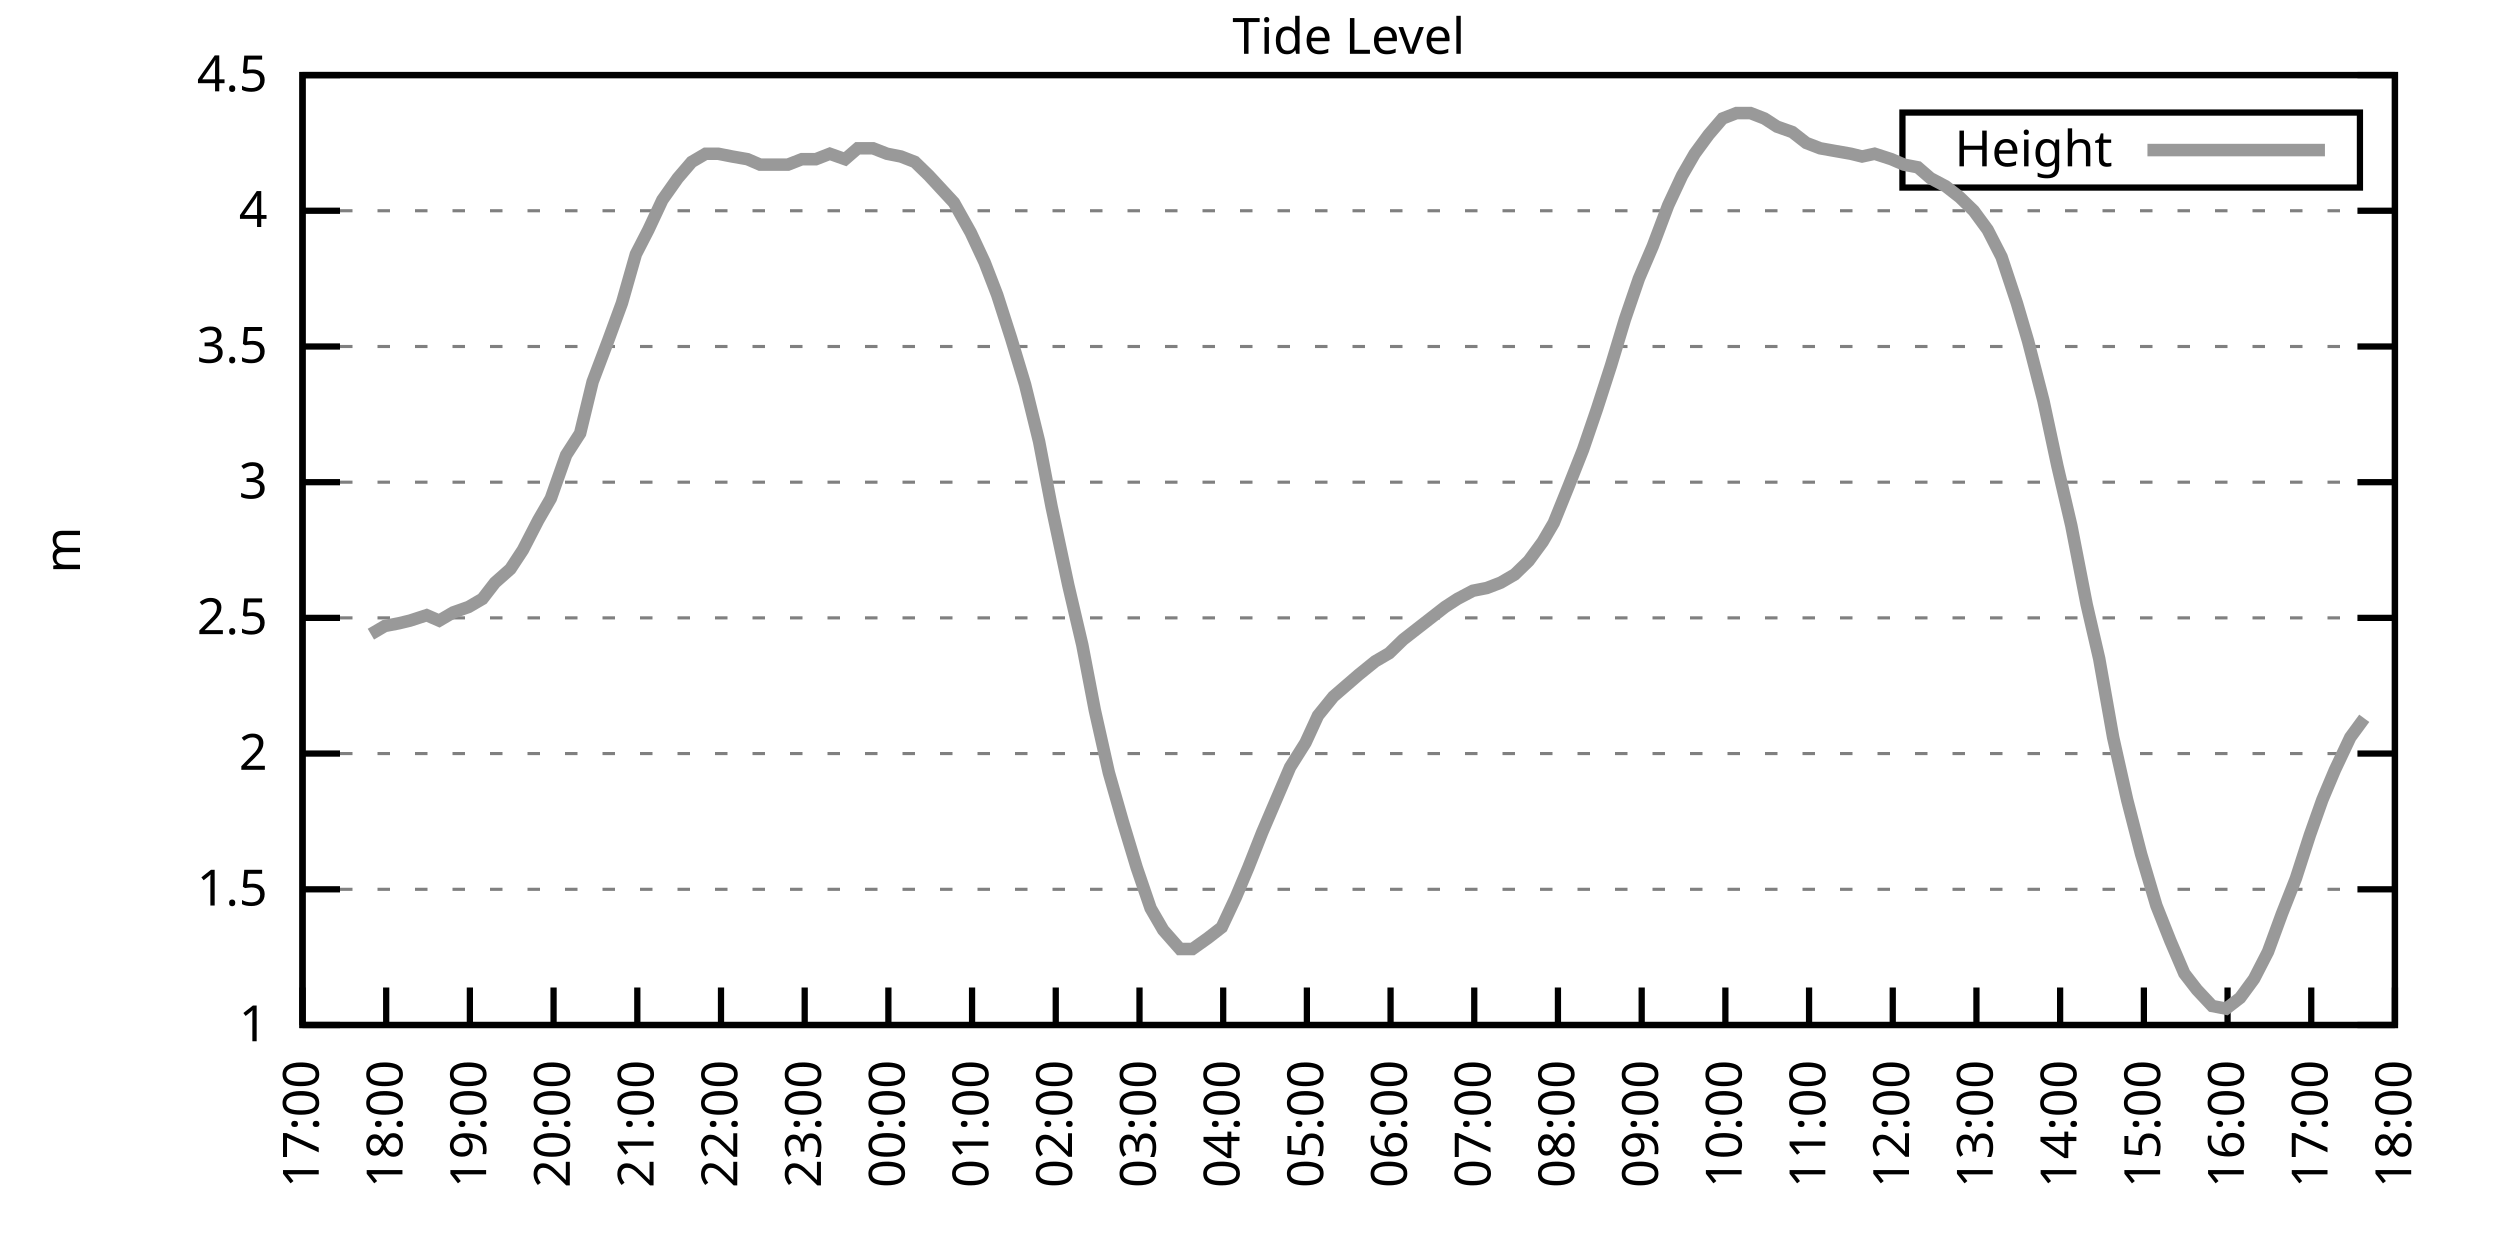
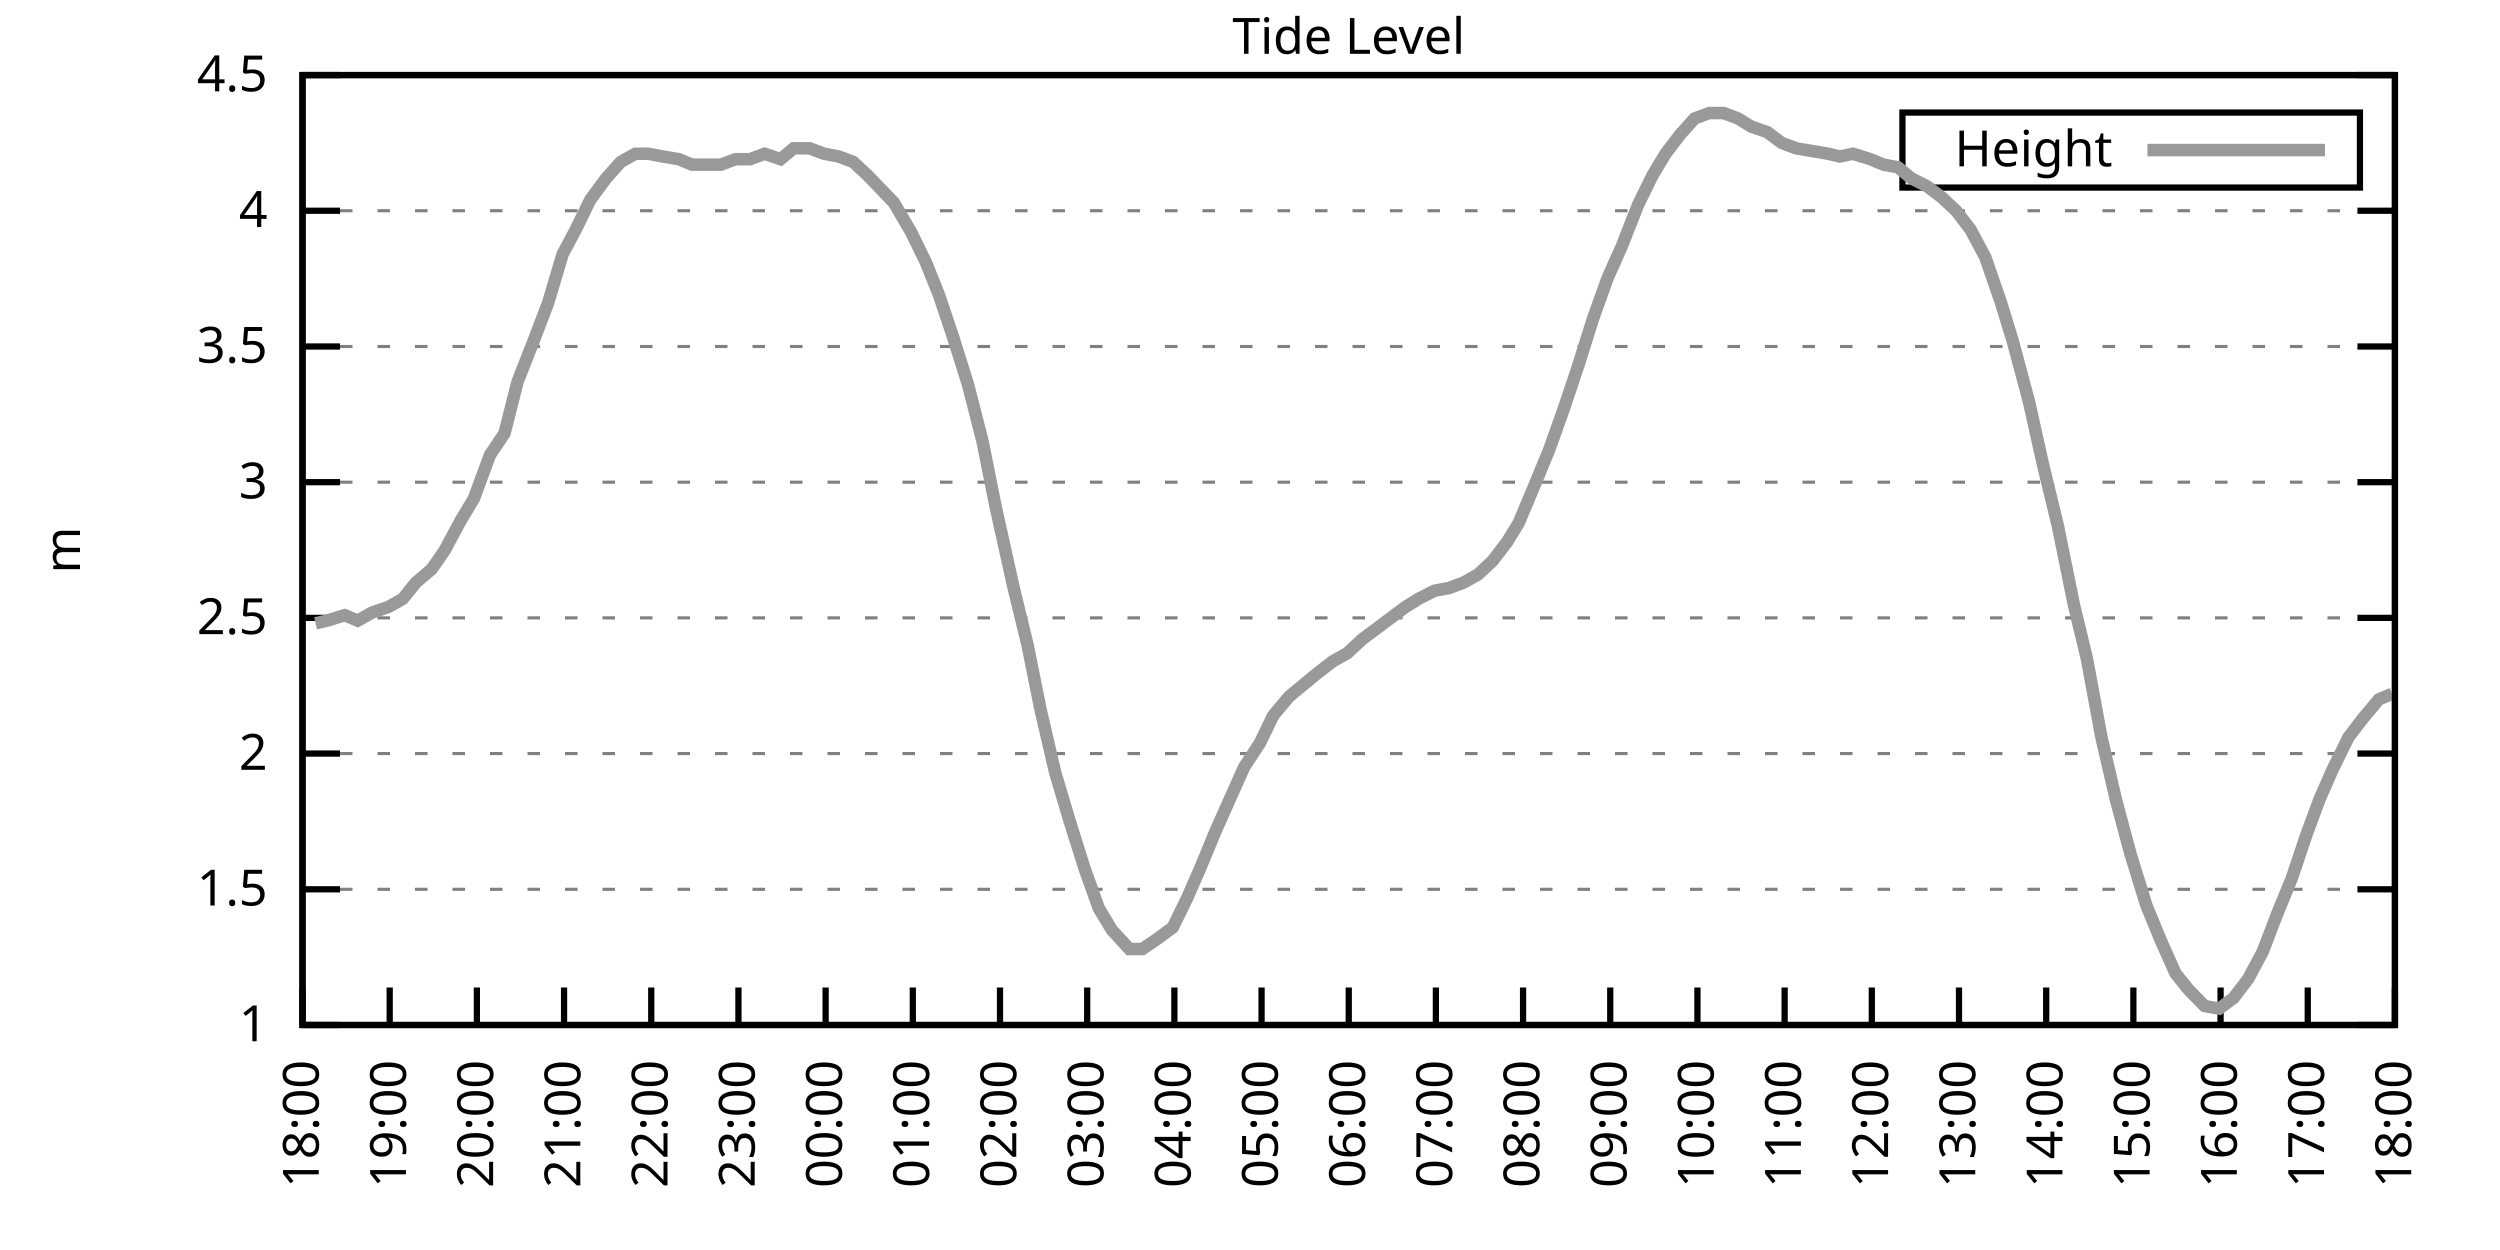
<svg xmlns="http://www.w3.org/2000/svg" xmlns:xlink="http://www.w3.org/1999/xlink" width="400" height="200" viewBox="0 0 400 200">
  <g id="gnuplot_canvas">
    <rect x="0" y="0" width="400" height="200" fill="none" />
    <defs>
      <circle id="gpDot" r="0.5" stroke-width="0.5" stroke="currentColor" />
      <path id="gpPt0" stroke-width="0.333" stroke="currentColor" d="M-1,0 h2 M0,-1 v2" />
      <path id="gpPt1" stroke-width="0.333" stroke="currentColor" d="M-1,-1 L1,1 M1,-1 L-1,1" />
      <path id="gpPt2" stroke-width="0.333" stroke="currentColor" d="M-1,0 L1,0 M0,-1 L0,1 M-1,-1 L1,1 M-1,1 L1,-1" />
      <rect id="gpPt3" stroke-width="0.333" stroke="currentColor" x="-1" y="-1" width="2" height="2" />
      <rect id="gpPt4" stroke-width="0.333" stroke="currentColor" fill="currentColor" x="-1" y="-1" width="2" height="2" />
      <circle id="gpPt5" stroke-width="0.333" stroke="currentColor" cx="0" cy="0" r="1" />
      <use xlink:href="#gpPt5" id="gpPt6" fill="currentColor" stroke="none" />
      <path id="gpPt7" stroke-width="0.333" stroke="currentColor" d="M0,-1.33 L-1.33,0.67 L1.33,0.67 z" />
      <use xlink:href="#gpPt7" id="gpPt8" fill="currentColor" stroke="none" />
      <use xlink:href="#gpPt7" id="gpPt9" stroke="currentColor" transform="rotate(180)" />
      <use xlink:href="#gpPt9" id="gpPt10" fill="currentColor" stroke="none" />
      <use xlink:href="#gpPt3" id="gpPt11" stroke="currentColor" transform="rotate(45)" />
      <use xlink:href="#gpPt11" id="gpPt12" fill="currentColor" stroke="none" />
      <path id="gpPt13" stroke-width="0.333" stroke="currentColor" d="M0,1.330 L1.265,0.411 L0.782,-1.067 L-0.782,-1.076 L-1.265,0.411 z" />
      <use xlink:href="#gpPt13" id="gpPt14" fill="currentColor" stroke="none" />
      <filter id="textbox" filterUnits="objectBoundingBox" x="0" y="0" height="1" width="1">
        <feFlood flood-color="white" flood-opacity="1" result="bgnd" />
        <feComposite in="SourceGraphic" in2="bgnd" operator="atop" />
      </filter>
      <filter id="greybox" filterUnits="objectBoundingBox" x="0" y="0" height="1" width="1">
        <feFlood flood-color="lightgrey" flood-opacity="1" result="grey" />
        <feComposite in="SourceGraphic" in2="grey" operator="atop" />
      </filter>
    </defs>
    <g fill="none" color="white" stroke="currentColor" stroke-width="1.00" stroke-linecap="butt" stroke-linejoin="miter">
</g>
    <g fill="none" color="black" stroke="currentColor" stroke-width="1.00" stroke-linecap="butt" stroke-linejoin="miter">
      <g stroke="none" shape-rendering="crispEdges">
        <polygon fill="rgb(255, 255, 255)" points="48.40,164.00 383.18,164.00 383.18,12.02 48.40,12.02 " />
      </g>
    </g>
    <g fill="none" color="black" stroke="currentColor" stroke-width="1.00" stroke-linecap="butt" stroke-linejoin="miter">
</g>
    <g fill="none" color="black" stroke="black" stroke-width="0.50" stroke-linecap="butt" stroke-linejoin="miter">
</g>
    <g fill="none" color="gray" stroke="currentColor" stroke-width="0.50" stroke-linecap="butt" stroke-linejoin="miter">
      <path stroke="gray" stroke-dasharray="2,4" class="gridline" d="M48.40,164.00 L383.19,164.00  " />
    </g>
    <g fill="none" color="gray" stroke="gray" stroke-width="1.00" stroke-linecap="butt" stroke-linejoin="miter">
</g>
    <g fill="none" color="black" stroke="currentColor" stroke-width="1.00" stroke-linecap="butt" stroke-linejoin="miter">
      <path stroke="black" d="M48.40,164.00 L54.40,164.00 M383.19,164.00 L377.19,164.00  " />
      <g transform="translate(42.80,166.60)" stroke="none" fill="black" font-family="Sans" font-size="8.00" text-anchor="end">
        <text>
          <tspan font-family="Sans"> 1</tspan>
        </text>
      </g>
    </g>
    <g fill="none" color="black" stroke="currentColor" stroke-width="1.00" stroke-linecap="butt" stroke-linejoin="miter">
</g>
    <g fill="none" color="black" stroke="black" stroke-width="0.50" stroke-linecap="butt" stroke-linejoin="miter">
</g>
    <g fill="none" color="gray" stroke="currentColor" stroke-width="0.50" stroke-linecap="butt" stroke-linejoin="miter">
      <path stroke="gray" stroke-dasharray="2,4" class="gridline" d="M48.40,142.29 L383.19,142.29  " />
    </g>
    <g fill="none" color="gray" stroke="gray" stroke-width="1.00" stroke-linecap="butt" stroke-linejoin="miter">
</g>
    <g fill="none" color="black" stroke="currentColor" stroke-width="1.00" stroke-linecap="butt" stroke-linejoin="miter">
      <path stroke="black" d="M48.40,142.29 L54.40,142.29 M383.19,142.29 L377.19,142.29  " />
      <g transform="translate(42.80,144.89)" stroke="none" fill="black" font-family="Sans" font-size="8.00" text-anchor="end">
        <text>
          <tspan font-family="Sans"> 1.5</tspan>
        </text>
      </g>
    </g>
    <g fill="none" color="black" stroke="currentColor" stroke-width="1.00" stroke-linecap="butt" stroke-linejoin="miter">
</g>
    <g fill="none" color="black" stroke="black" stroke-width="0.50" stroke-linecap="butt" stroke-linejoin="miter">
</g>
    <g fill="none" color="gray" stroke="currentColor" stroke-width="0.50" stroke-linecap="butt" stroke-linejoin="miter">
      <path stroke="gray" stroke-dasharray="2,4" class="gridline" d="M48.40,120.57 L383.19,120.57  " />
    </g>
    <g fill="none" color="gray" stroke="gray" stroke-width="1.00" stroke-linecap="butt" stroke-linejoin="miter">
</g>
    <g fill="none" color="black" stroke="currentColor" stroke-width="1.00" stroke-linecap="butt" stroke-linejoin="miter">
      <path stroke="black" d="M48.40,120.57 L54.40,120.57 M383.19,120.57 L377.19,120.57  " />
      <g transform="translate(42.80,123.17)" stroke="none" fill="black" font-family="Sans" font-size="8.00" text-anchor="end">
        <text>
          <tspan font-family="Sans"> 2</tspan>
        </text>
      </g>
    </g>
    <g fill="none" color="black" stroke="currentColor" stroke-width="1.00" stroke-linecap="butt" stroke-linejoin="miter">
</g>
    <g fill="none" color="black" stroke="black" stroke-width="0.50" stroke-linecap="butt" stroke-linejoin="miter">
</g>
    <g fill="none" color="gray" stroke="currentColor" stroke-width="0.50" stroke-linecap="butt" stroke-linejoin="miter">
      <path stroke="gray" stroke-dasharray="2,4" class="gridline" d="M48.40,98.86 L383.19,98.86  " />
    </g>
    <g fill="none" color="gray" stroke="gray" stroke-width="1.00" stroke-linecap="butt" stroke-linejoin="miter">
</g>
    <g fill="none" color="black" stroke="currentColor" stroke-width="1.00" stroke-linecap="butt" stroke-linejoin="miter">
      <path stroke="black" d="M48.40,98.86 L54.40,98.86 M383.19,98.86 L377.19,98.86  " />
      <g transform="translate(42.80,101.46)" stroke="none" fill="black" font-family="Sans" font-size="8.00" text-anchor="end">
        <text>
          <tspan font-family="Sans"> 2.5</tspan>
        </text>
      </g>
    </g>
    <g fill="none" color="black" stroke="currentColor" stroke-width="1.00" stroke-linecap="butt" stroke-linejoin="miter">
</g>
    <g fill="none" color="black" stroke="black" stroke-width="0.50" stroke-linecap="butt" stroke-linejoin="miter">
</g>
    <g fill="none" color="gray" stroke="currentColor" stroke-width="0.50" stroke-linecap="butt" stroke-linejoin="miter">
      <path stroke="gray" stroke-dasharray="2,4" class="gridline" d="M48.40,77.15 L383.19,77.15  " />
    </g>
    <g fill="none" color="gray" stroke="gray" stroke-width="1.00" stroke-linecap="butt" stroke-linejoin="miter">
</g>
    <g fill="none" color="black" stroke="currentColor" stroke-width="1.00" stroke-linecap="butt" stroke-linejoin="miter">
      <path stroke="black" d="M48.40,77.15 L54.40,77.15 M383.19,77.15 L377.19,77.15  " />
      <g transform="translate(42.80,79.75)" stroke="none" fill="black" font-family="Sans" font-size="8.00" text-anchor="end">
        <text>
          <tspan font-family="Sans"> 3</tspan>
        </text>
      </g>
    </g>
    <g fill="none" color="black" stroke="currentColor" stroke-width="1.00" stroke-linecap="butt" stroke-linejoin="miter">
</g>
    <g fill="none" color="black" stroke="black" stroke-width="0.50" stroke-linecap="butt" stroke-linejoin="miter">
</g>
    <g fill="none" color="gray" stroke="currentColor" stroke-width="0.50" stroke-linecap="butt" stroke-linejoin="miter">
      <path stroke="gray" stroke-dasharray="2,4" class="gridline" d="M48.40,55.44 L383.19,55.44  " />
    </g>
    <g fill="none" color="gray" stroke="gray" stroke-width="1.00" stroke-linecap="butt" stroke-linejoin="miter">
</g>
    <g fill="none" color="black" stroke="currentColor" stroke-width="1.00" stroke-linecap="butt" stroke-linejoin="miter">
      <path stroke="black" d="M48.40,55.44 L54.40,55.44 M383.19,55.44 L377.19,55.44  " />
      <g transform="translate(42.80,58.04)" stroke="none" fill="black" font-family="Sans" font-size="8.00" text-anchor="end">
        <text>
          <tspan font-family="Sans"> 3.5</tspan>
        </text>
      </g>
    </g>
    <g fill="none" color="black" stroke="currentColor" stroke-width="1.00" stroke-linecap="butt" stroke-linejoin="miter">
</g>
    <g fill="none" color="black" stroke="black" stroke-width="0.50" stroke-linecap="butt" stroke-linejoin="miter">
</g>
    <g fill="none" color="gray" stroke="currentColor" stroke-width="0.50" stroke-linecap="butt" stroke-linejoin="miter">
      <path stroke="gray" stroke-dasharray="2,4" class="gridline" d="M48.40,33.72 L383.19,33.72  " />
    </g>
    <g fill="none" color="gray" stroke="gray" stroke-width="1.00" stroke-linecap="butt" stroke-linejoin="miter">
</g>
    <g fill="none" color="black" stroke="currentColor" stroke-width="1.00" stroke-linecap="butt" stroke-linejoin="miter">
      <path stroke="black" d="M48.40,33.72 L54.40,33.72 M383.19,33.72 L377.19,33.72  " />
      <g transform="translate(42.80,36.32)" stroke="none" fill="black" font-family="Sans" font-size="8.00" text-anchor="end">
        <text>
          <tspan font-family="Sans"> 4</tspan>
        </text>
      </g>
    </g>
    <g fill="none" color="black" stroke="currentColor" stroke-width="1.00" stroke-linecap="butt" stroke-linejoin="miter">
</g>
    <g fill="none" color="black" stroke="black" stroke-width="0.50" stroke-linecap="butt" stroke-linejoin="miter">
</g>
    <g fill="none" color="gray" stroke="currentColor" stroke-width="0.50" stroke-linecap="butt" stroke-linejoin="miter">
      <path stroke="gray" stroke-dasharray="2,4" class="gridline" d="M48.40,12.01 L383.19,12.01  " />
    </g>
    <g fill="none" color="gray" stroke="gray" stroke-width="1.00" stroke-linecap="butt" stroke-linejoin="miter">
</g>
    <g fill="none" color="black" stroke="currentColor" stroke-width="1.00" stroke-linecap="butt" stroke-linejoin="miter">
      <path stroke="black" d="M48.40,12.01 L54.40,12.01 M383.19,12.01 L377.19,12.01  " />
      <g transform="translate(42.80,14.61)" stroke="none" fill="black" font-family="Sans" font-size="8.00" text-anchor="end">
        <text>
          <tspan font-family="Sans"> 4.5</tspan>
        </text>
      </g>
    </g>
    <g fill="none" color="black" stroke="currentColor" stroke-width="1.00" stroke-linecap="butt" stroke-linejoin="miter">
      <path stroke="black" d="M48.40,164.00 L48.40,158.00  " />
      <g transform="translate(51.00,169.60) rotate(270.00)" stroke="none" fill="black" font-family="Sans" font-size="8.00" text-anchor="end">
        <text>
-           <tspan font-family="Sans">17:00</tspan>
-         </text>
-       </g>
-     </g>
-     <g fill="none" color="black" stroke="currentColor" stroke-width="1.00" stroke-linecap="butt" stroke-linejoin="miter">
-       <path stroke="black" d="M61.79,164.00 L61.79,158.00  " />
-       <g transform="translate(64.39,169.60) rotate(270.00)" stroke="none" fill="black" font-family="Sans" font-size="8.00" text-anchor="end">
-         <text>
          <tspan font-family="Sans">18:00</tspan>
        </text>
      </g>
    </g>
    <g fill="none" color="black" stroke="currentColor" stroke-width="1.00" stroke-linecap="butt" stroke-linejoin="miter">
-       <path stroke="black" d="M75.18,164.00 L75.18,158.00  " />
-       <g transform="translate(77.78,169.60) rotate(270.00)" stroke="none" fill="black" font-family="Sans" font-size="8.00" text-anchor="end">
+       <path stroke="black" d="M62.35,164.00 L62.35,158.00  " />
+       <g transform="translate(64.95,169.60) rotate(270.00)" stroke="none" fill="black" font-family="Sans" font-size="8.00" text-anchor="end">
        <text>
          <tspan font-family="Sans">19:00</tspan>
        </text>
      </g>
    </g>
    <g fill="none" color="black" stroke="currentColor" stroke-width="1.00" stroke-linecap="butt" stroke-linejoin="miter">
-       <path stroke="black" d="M88.57,164.00 L88.57,158.00  " />
-       <g transform="translate(91.17,169.60) rotate(270.00)" stroke="none" fill="black" font-family="Sans" font-size="8.00" text-anchor="end">
+       <path stroke="black" d="M76.30,164.00 L76.30,158.00  " />
+       <g transform="translate(78.90,169.60) rotate(270.00)" stroke="none" fill="black" font-family="Sans" font-size="8.00" text-anchor="end">
        <text>
          <tspan font-family="Sans">20:00</tspan>
        </text>
      </g>
    </g>
    <g fill="none" color="black" stroke="currentColor" stroke-width="1.00" stroke-linecap="butt" stroke-linejoin="miter">
-       <path stroke="black" d="M101.97,164.00 L101.97,158.00  " />
-       <g transform="translate(104.57,169.60) rotate(270.00)" stroke="none" fill="black" font-family="Sans" font-size="8.00" text-anchor="end">
+       <path stroke="black" d="M90.25,164.00 L90.25,158.00  " />
+       <g transform="translate(92.85,169.60) rotate(270.00)" stroke="none" fill="black" font-family="Sans" font-size="8.00" text-anchor="end">
        <text>
          <tspan font-family="Sans">21:00</tspan>
        </text>
      </g>
    </g>
    <g fill="none" color="black" stroke="currentColor" stroke-width="1.00" stroke-linecap="butt" stroke-linejoin="miter">
-       <path stroke="black" d="M115.36,164.00 L115.36,158.00  " />
-       <g transform="translate(117.96,169.60) rotate(270.00)" stroke="none" fill="black" font-family="Sans" font-size="8.00" text-anchor="end">
+       <path stroke="black" d="M104.20,164.00 L104.20,158.00  " />
+       <g transform="translate(106.80,169.60) rotate(270.00)" stroke="none" fill="black" font-family="Sans" font-size="8.00" text-anchor="end">
        <text>
          <tspan font-family="Sans">22:00</tspan>
        </text>
      </g>
    </g>
    <g fill="none" color="black" stroke="currentColor" stroke-width="1.00" stroke-linecap="butt" stroke-linejoin="miter">
-       <path stroke="black" d="M128.75,164.00 L128.75,158.00  " />
-       <g transform="translate(131.35,169.60) rotate(270.00)" stroke="none" fill="black" font-family="Sans" font-size="8.00" text-anchor="end">
+       <path stroke="black" d="M118.15,164.00 L118.15,158.00  " />
+       <g transform="translate(120.75,169.60) rotate(270.00)" stroke="none" fill="black" font-family="Sans" font-size="8.00" text-anchor="end">
        <text>
          <tspan font-family="Sans">23:00</tspan>
        </text>
      </g>
    </g>
    <g fill="none" color="black" stroke="currentColor" stroke-width="1.00" stroke-linecap="butt" stroke-linejoin="miter">
-       <path stroke="black" d="M142.14,164.00 L142.14,158.00  " />
-       <g transform="translate(144.74,169.60) rotate(270.00)" stroke="none" fill="black" font-family="Sans" font-size="8.00" text-anchor="end">
+       <path stroke="black" d="M132.10,164.00 L132.10,158.00  " />
+       <g transform="translate(134.70,169.60) rotate(270.00)" stroke="none" fill="black" font-family="Sans" font-size="8.00" text-anchor="end">
        <text>
          <tspan font-family="Sans">00:00</tspan>
        </text>
      </g>
    </g>
    <g fill="none" color="black" stroke="currentColor" stroke-width="1.00" stroke-linecap="butt" stroke-linejoin="miter">
-       <path stroke="black" d="M155.53,164.00 L155.53,158.00  " />
-       <g transform="translate(158.13,169.60) rotate(270.00)" stroke="none" fill="black" font-family="Sans" font-size="8.00" text-anchor="end">
+       <path stroke="black" d="M146.05,164.00 L146.05,158.00  " />
+       <g transform="translate(148.65,169.60) rotate(270.00)" stroke="none" fill="black" font-family="Sans" font-size="8.00" text-anchor="end">
        <text>
          <tspan font-family="Sans">01:00</tspan>
        </text>
      </g>
    </g>
    <g fill="none" color="black" stroke="currentColor" stroke-width="1.00" stroke-linecap="butt" stroke-linejoin="miter">
-       <path stroke="black" d="M168.92,164.00 L168.92,158.00  " />
-       <g transform="translate(171.52,169.60) rotate(270.00)" stroke="none" fill="black" font-family="Sans" font-size="8.00" text-anchor="end">
+       <path stroke="black" d="M160.00,164.00 L160.00,158.00  " />
+       <g transform="translate(162.60,169.60) rotate(270.00)" stroke="none" fill="black" font-family="Sans" font-size="8.00" text-anchor="end">
        <text>
          <tspan font-family="Sans">02:00</tspan>
        </text>
      </g>
    </g>
    <g fill="none" color="black" stroke="currentColor" stroke-width="1.00" stroke-linecap="butt" stroke-linejoin="miter">
-       <path stroke="black" d="M182.32,164.00 L182.32,158.00  " />
-       <g transform="translate(184.92,169.60) rotate(270.00)" stroke="none" fill="black" font-family="Sans" font-size="8.00" text-anchor="end">
+       <path stroke="black" d="M173.95,164.00 L173.95,158.00  " />
+       <g transform="translate(176.55,169.60) rotate(270.00)" stroke="none" fill="black" font-family="Sans" font-size="8.00" text-anchor="end">
        <text>
          <tspan font-family="Sans">03:00</tspan>
        </text>
      </g>
    </g>
    <g fill="none" color="black" stroke="currentColor" stroke-width="1.00" stroke-linecap="butt" stroke-linejoin="miter">
-       <path stroke="black" d="M195.71,164.00 L195.71,158.00  " />
-       <g transform="translate(198.31,169.60) rotate(270.00)" stroke="none" fill="black" font-family="Sans" font-size="8.00" text-anchor="end">
+       <path stroke="black" d="M187.90,164.00 L187.90,158.00  " />
+       <g transform="translate(190.50,169.60) rotate(270.00)" stroke="none" fill="black" font-family="Sans" font-size="8.00" text-anchor="end">
        <text>
          <tspan font-family="Sans">04:00</tspan>
        </text>
      </g>
    </g>
    <g fill="none" color="black" stroke="currentColor" stroke-width="1.00" stroke-linecap="butt" stroke-linejoin="miter">
-       <path stroke="black" d="M209.10,164.00 L209.10,158.00  " />
-       <g transform="translate(211.70,169.60) rotate(270.00)" stroke="none" fill="black" font-family="Sans" font-size="8.00" text-anchor="end">
+       <path stroke="black" d="M201.85,164.00 L201.85,158.00  " />
+       <g transform="translate(204.45,169.60) rotate(270.00)" stroke="none" fill="black" font-family="Sans" font-size="8.00" text-anchor="end">
        <text>
          <tspan font-family="Sans">05:00</tspan>
        </text>
      </g>
    </g>
    <g fill="none" color="black" stroke="currentColor" stroke-width="1.00" stroke-linecap="butt" stroke-linejoin="miter">
-       <path stroke="black" d="M222.49,164.00 L222.49,158.00  " />
-       <g transform="translate(225.09,169.60) rotate(270.00)" stroke="none" fill="black" font-family="Sans" font-size="8.00" text-anchor="end">
+       <path stroke="black" d="M215.80,164.00 L215.80,158.00  " />
+       <g transform="translate(218.40,169.60) rotate(270.00)" stroke="none" fill="black" font-family="Sans" font-size="8.00" text-anchor="end">
        <text>
          <tspan font-family="Sans">06:00</tspan>
        </text>
      </g>
    </g>
    <g fill="none" color="black" stroke="currentColor" stroke-width="1.00" stroke-linecap="butt" stroke-linejoin="miter">
-       <path stroke="black" d="M235.88,164.00 L235.88,158.00  " />
-       <g transform="translate(238.48,169.60) rotate(270.00)" stroke="none" fill="black" font-family="Sans" font-size="8.00" text-anchor="end">
+       <path stroke="black" d="M229.74,164.00 L229.74,158.00  " />
+       <g transform="translate(232.34,169.60) rotate(270.00)" stroke="none" fill="black" font-family="Sans" font-size="8.00" text-anchor="end">
        <text>
          <tspan font-family="Sans">07:00</tspan>
        </text>
      </g>
    </g>
    <g fill="none" color="black" stroke="currentColor" stroke-width="1.00" stroke-linecap="butt" stroke-linejoin="miter">
-       <path stroke="black" d="M249.27,164.00 L249.27,158.00  " />
-       <g transform="translate(251.87,169.60) rotate(270.00)" stroke="none" fill="black" font-family="Sans" font-size="8.00" text-anchor="end">
+       <path stroke="black" d="M243.69,164.00 L243.69,158.00  " />
+       <g transform="translate(246.29,169.60) rotate(270.00)" stroke="none" fill="black" font-family="Sans" font-size="8.00" text-anchor="end">
        <text>
          <tspan font-family="Sans">08:00</tspan>
        </text>
      </g>
    </g>
    <g fill="none" color="black" stroke="currentColor" stroke-width="1.00" stroke-linecap="butt" stroke-linejoin="miter">
-       <path stroke="black" d="M262.67,164.00 L262.67,158.00  " />
-       <g transform="translate(265.27,169.60) rotate(270.00)" stroke="none" fill="black" font-family="Sans" font-size="8.00" text-anchor="end">
+       <path stroke="black" d="M257.64,164.00 L257.64,158.00  " />
+       <g transform="translate(260.24,169.60) rotate(270.00)" stroke="none" fill="black" font-family="Sans" font-size="8.00" text-anchor="end">
        <text>
          <tspan font-family="Sans">09:00</tspan>
        </text>
      </g>
    </g>
    <g fill="none" color="black" stroke="currentColor" stroke-width="1.00" stroke-linecap="butt" stroke-linejoin="miter">
-       <path stroke="black" d="M276.06,164.00 L276.06,158.00  " />
-       <g transform="translate(278.66,169.60) rotate(270.00)" stroke="none" fill="black" font-family="Sans" font-size="8.00" text-anchor="end">
+       <path stroke="black" d="M271.59,164.00 L271.59,158.00  " />
+       <g transform="translate(274.19,169.60) rotate(270.00)" stroke="none" fill="black" font-family="Sans" font-size="8.00" text-anchor="end">
        <text>
          <tspan font-family="Sans">10:00</tspan>
        </text>
      </g>
    </g>
    <g fill="none" color="black" stroke="currentColor" stroke-width="1.00" stroke-linecap="butt" stroke-linejoin="miter">
-       <path stroke="black" d="M289.45,164.00 L289.45,158.00  " />
-       <g transform="translate(292.05,169.60) rotate(270.00)" stroke="none" fill="black" font-family="Sans" font-size="8.00" text-anchor="end">
+       <path stroke="black" d="M285.54,164.00 L285.54,158.00  " />
+       <g transform="translate(288.14,169.60) rotate(270.00)" stroke="none" fill="black" font-family="Sans" font-size="8.00" text-anchor="end">
        <text>
          <tspan font-family="Sans">11:00</tspan>
        </text>
      </g>
    </g>
    <g fill="none" color="black" stroke="currentColor" stroke-width="1.00" stroke-linecap="butt" stroke-linejoin="miter">
-       <path stroke="black" d="M302.84,164.00 L302.84,158.00  " />
-       <g transform="translate(305.44,169.60) rotate(270.00)" stroke="none" fill="black" font-family="Sans" font-size="8.00" text-anchor="end">
+       <path stroke="black" d="M299.49,164.00 L299.49,158.00  " />
+       <g transform="translate(302.09,169.60) rotate(270.00)" stroke="none" fill="black" font-family="Sans" font-size="8.00" text-anchor="end">
        <text>
          <tspan font-family="Sans">12:00</tspan>
        </text>
      </g>
    </g>
    <g fill="none" color="black" stroke="currentColor" stroke-width="1.00" stroke-linecap="butt" stroke-linejoin="miter">
-       <path stroke="black" d="M316.23,164.00 L316.23,158.00  " />
-       <g transform="translate(318.83,169.60) rotate(270.00)" stroke="none" fill="black" font-family="Sans" font-size="8.00" text-anchor="end">
+       <path stroke="black" d="M313.44,164.00 L313.44,158.00  " />
+       <g transform="translate(316.04,169.60) rotate(270.00)" stroke="none" fill="black" font-family="Sans" font-size="8.00" text-anchor="end">
        <text>
          <tspan font-family="Sans">13:00</tspan>
        </text>
      </g>
    </g>
    <g fill="none" color="black" stroke="currentColor" stroke-width="1.00" stroke-linecap="butt" stroke-linejoin="miter">
-       <path stroke="black" d="M329.62,164.00 L329.62,158.00  " />
-       <g transform="translate(332.22,169.60) rotate(270.00)" stroke="none" fill="black" font-family="Sans" font-size="8.00" text-anchor="end">
+       <path stroke="black" d="M327.39,164.00 L327.39,158.00  " />
+       <g transform="translate(329.99,169.60) rotate(270.00)" stroke="none" fill="black" font-family="Sans" font-size="8.00" text-anchor="end">
        <text>
          <tspan font-family="Sans">14:00</tspan>
        </text>
      </g>
    </g>
    <g fill="none" color="black" stroke="currentColor" stroke-width="1.00" stroke-linecap="butt" stroke-linejoin="miter">
-       <path stroke="black" d="M343.02,164.00 L343.02,158.00  " />
-       <g transform="translate(345.62,169.60) rotate(270.00)" stroke="none" fill="black" font-family="Sans" font-size="8.00" text-anchor="end">
+       <path stroke="black" d="M341.34,164.00 L341.34,158.00  " />
+       <g transform="translate(343.94,169.60) rotate(270.00)" stroke="none" fill="black" font-family="Sans" font-size="8.00" text-anchor="end">
        <text>
          <tspan font-family="Sans">15:00</tspan>
        </text>
      </g>
    </g>
    <g fill="none" color="black" stroke="currentColor" stroke-width="1.00" stroke-linecap="butt" stroke-linejoin="miter">
-       <path stroke="black" d="M356.41,164.00 L356.41,158.00  " />
-       <g transform="translate(359.01,169.60) rotate(270.00)" stroke="none" fill="black" font-family="Sans" font-size="8.00" text-anchor="end">
+       <path stroke="black" d="M355.29,164.00 L355.29,158.00  " />
+       <g transform="translate(357.89,169.60) rotate(270.00)" stroke="none" fill="black" font-family="Sans" font-size="8.00" text-anchor="end">
        <text>
          <tspan font-family="Sans">16:00</tspan>
        </text>
      </g>
    </g>
    <g fill="none" color="black" stroke="currentColor" stroke-width="1.00" stroke-linecap="butt" stroke-linejoin="miter">
-       <path stroke="black" d="M369.80,164.00 L369.80,158.00  " />
-       <g transform="translate(372.40,169.60) rotate(270.00)" stroke="none" fill="black" font-family="Sans" font-size="8.00" text-anchor="end">
+       <path stroke="black" d="M369.24,164.00 L369.24,158.00  " />
+       <g transform="translate(371.84,169.60) rotate(270.00)" stroke="none" fill="black" font-family="Sans" font-size="8.00" text-anchor="end">
        <text>
          <tspan font-family="Sans">17:00</tspan>
        </text>
      </g>
    </g>
    <g fill="none" color="black" stroke="currentColor" stroke-width="1.00" stroke-linecap="butt" stroke-linejoin="miter">
      <path stroke="black" d="M383.19,164.00 L383.19,158.00  " />
      <g transform="translate(385.79,169.60) rotate(270.00)" stroke="none" fill="black" font-family="Sans" font-size="8.00" text-anchor="end">
        <text>
          <tspan font-family="Sans">18:00</tspan>
        </text>
      </g>
    </g>
    <g fill="none" color="black" stroke="currentColor" stroke-width="1.00" stroke-linecap="butt" stroke-linejoin="miter">
</g>
    <g fill="none" color="black" stroke="currentColor" stroke-width="1.00" stroke-linecap="butt" stroke-linejoin="miter">
      <path stroke="black" d="M48.40,12.01 L48.40,164.00 L383.19,164.00 L383.19,12.01 L48.40,12.01 Z  " />
    </g>
    <g fill="none" color="black" stroke="currentColor" stroke-width="1.00" stroke-linecap="butt" stroke-linejoin="miter">
</g>
    <g fill="none" color="black" stroke="currentColor" stroke-width="1.00" stroke-linecap="butt" stroke-linejoin="miter">
      <path stroke="black" d="M304.39,30.01 L304.39,18.01 L377.59,18.01 L377.59,30.01 L304.39,30.01 Z  " />
    </g>
    <g id="Tide_level_plot_1">
      <g fill="none" color="white" stroke="black" stroke-width="2.00" stroke-linecap="butt" stroke-linejoin="miter">
</g>
      <g fill="none" color="black" stroke="currentColor" stroke-width="2.00" stroke-linecap="butt" stroke-linejoin="miter">
        <g transform="translate(337.99,26.61)" stroke="none" fill="black" font-family="Sans" font-size="8.00" text-anchor="end">
          <text>
            <tspan font-family="Sans">Height</tspan>
          </text>
        </g>
      </g>
      <g fill="none" color="black" stroke="currentColor" stroke-width="2.00" stroke-linecap="butt" stroke-linejoin="miter">
-         <path stroke="rgb(153, 153, 153)" d="M343.59,24.01 L371.99,24.01 M59.34,101.47 L61.57,100.16 L63.80,99.73 L65.59,99.30 L68.26,98.43 L70.27,99.30   L72.50,97.99 L74.96,97.12 L77.19,95.82 L79.20,93.22 L81.66,91.04 L83.66,88.00 L86.12,83.23 L88.13,79.75   L90.58,72.81 L92.82,69.33 L94.82,61.08 L97.28,54.57 L99.51,48.49 L101.74,40.67 L103.75,36.76 L105.98,31.99   L108.44,28.51 L110.67,25.91 L112.90,24.60 L114.91,24.60 L117.14,25.04 L119.60,25.47 L121.61,26.34 L123.84,26.34   L126.07,26.34 L128.30,25.47 L130.54,25.47 L132.77,24.60 L135.22,25.47 L137.23,23.73 L139.69,23.73 L141.92,24.60   L144.15,25.04 L146.38,25.91 L148.61,28.08 L150.62,30.25 L152.63,32.42 L155.31,37.20 L157.54,41.97 L159.55,47.18   L161.78,54.13 L164.01,61.52 L166.25,70.63 L168.25,81.06 L170.93,93.65 L173.17,103.20 L175.17,113.63 L177.41,123.61   L179.64,131.43 L181.87,138.81 L184.10,145.33 L186.11,148.80 L188.79,151.84 L190.80,151.84 L193.25,150.10 L195.48,148.37   L197.72,143.59 L199.73,138.81 L201.96,133.17 L204.19,127.96 L206.42,122.75 L208.88,118.84 L210.88,114.49 L213.34,111.45   L217.36,107.98 L220.04,105.81 L222.27,104.51 L224.50,102.34 L226.73,100.60 L231.20,97.12 L233.20,95.82 L235.66,94.52   L237.89,94.08 L240.12,93.22 L242.36,91.91 L244.59,89.74 L246.82,86.70 L248.60,83.66 L251.06,77.58 L253.29,71.94   L255.52,65.42 L257.76,58.48 L259.99,51.09 L262.22,44.58 L264.45,39.37 L266.91,32.85 L269.14,28.08 L271.15,24.60   L273.38,21.56 L275.61,18.96 L277.84,18.09 L280.07,18.09 L282.31,18.96 L284.32,20.26 L286.77,21.13 L289.00,22.87   L291.23,23.73 L293.69,24.17 L296.14,24.60 L297.93,25.04 L299.94,24.60 L302.62,25.47 L304.63,26.34 L306.86,26.77   L308.87,28.51 L311.32,29.81 L313.55,31.55 L315.79,33.72 L318.02,36.76 L320.25,41.11 L322.70,48.49 L324.49,54.57   L326.95,64.12 L329.18,74.54 L331.41,84.10 L333.86,96.69 L335.87,105.38 L338.10,117.97 L340.34,127.96 L342.57,136.64   L345.02,144.89 L347.26,150.54 L349.49,155.75 L351.50,158.35 L353.95,160.96 L356.18,161.39 L358.42,159.66 L360.65,156.62   L362.88,152.28 L365.11,146.20 L367.34,140.55 L369.58,133.60 L371.58,127.96 L373.59,123.18 L376.05,117.97 L378.28,114.93    " />
+         <path stroke="rgb(153, 153, 153)" d="M343.59,24.01 L371.99,24.01 M50.49,99.73 L52.35,99.30 L55.14,98.43 L57.23,99.30 L59.56,97.99 L62.12,97.12   L64.44,95.82 L66.53,93.22 L69.09,91.04 L71.18,88.00 L73.74,83.23 L75.83,79.75 L78.39,72.81 L80.72,69.33   L82.81,61.08 L85.37,54.57 L87.69,48.49 L90.02,40.67 L92.11,36.76 L94.43,31.99 L96.99,28.51 L99.32,25.91   L101.64,24.60 L103.73,24.60 L106.06,25.04 L108.62,25.47 L110.71,26.34 L113.03,26.34 L115.36,26.34 L117.68,25.47   L120.01,25.47 L122.33,24.60 L124.89,25.47 L126.98,23.73 L129.54,23.73 L131.87,24.60 L134.19,25.04 L136.51,25.91   L138.84,28.08 L140.93,30.25 L143.02,32.42 L145.81,37.20 L148.14,41.97 L150.23,47.18 L152.56,54.13 L154.88,61.52   L157.21,70.63 L159.30,81.06 L162.09,93.65 L164.41,103.20 L166.51,113.63 L168.83,123.61 L171.16,131.43 L173.48,138.81   L175.81,145.33 L177.90,148.80 L180.69,151.84 L182.78,151.84 L185.34,150.10 L187.66,148.37 L189.99,143.59 L192.08,138.81   L194.41,133.17 L196.73,127.96 L199.06,122.75 L201.61,118.84 L203.71,114.49 L206.26,111.45 L210.45,107.98 L213.24,105.81   L215.56,104.51 L217.89,102.34 L220.21,100.60 L224.86,97.12 L226.95,95.82 L229.51,94.52 L231.84,94.08 L234.16,93.22   L236.49,91.91 L238.81,89.74 L241.14,86.70 L243.00,83.66 L245.55,77.58 L247.88,71.94 L250.20,65.42 L252.53,58.48   L254.85,51.09 L257.18,44.58 L259.50,39.37 L262.06,32.85 L264.39,28.08 L266.48,24.60 L268.80,21.56 L271.13,18.96   L273.45,18.09 L275.78,18.09 L278.10,18.96 L280.20,20.26 L282.75,21.13 L285.08,22.87 L287.40,23.73 L289.96,24.17   L292.52,24.60 L294.38,25.04 L296.47,24.60 L299.26,25.47 L301.35,26.34 L303.68,26.77 L305.77,28.51 L308.33,29.81   L310.65,31.55 L312.98,33.72 L315.30,36.76 L317.63,41.11 L320.18,48.49 L322.04,54.57 L324.60,64.12 L326.93,74.54   L329.25,84.10 L331.81,96.69 L333.90,105.38 L336.23,117.97 L338.55,127.96 L340.88,136.64 L343.43,144.89 L345.76,150.54   L348.08,155.75 L350.18,158.35 L352.73,160.96 L355.06,161.39 L357.38,159.66 L359.71,156.62 L362.03,152.28 L364.36,146.20   L366.68,140.55 L369.01,133.60 L371.10,127.96 L373.19,123.18 L375.75,117.97 L378.08,114.93 L380.63,111.89 L382.73,111.02    " />
      </g>
    </g>
    <g fill="none" color="black" stroke="currentColor" stroke-width="2.00" stroke-linecap="butt" stroke-linejoin="miter">
</g>
    <g fill="none" color="black" stroke="black" stroke-width="1.00" stroke-linecap="butt" stroke-linejoin="miter">
</g>
    <g fill="none" color="black" stroke="currentColor" stroke-width="1.00" stroke-linecap="butt" stroke-linejoin="miter">
      <path stroke="black" d="M48.40,12.01 L48.40,164.00 L383.19,164.00 L383.19,12.01 L48.40,12.01 Z  " />
      <g transform="translate(12.80,88.01) rotate(270.00)" stroke="none" fill="black" font-family="Sans" font-size="8.00" text-anchor="middle">
        <text>
          <tspan font-family="Sans">m</tspan>
        </text>
      </g>
    </g>
    <g fill="none" color="black" stroke="currentColor" stroke-width="1.00" stroke-linecap="butt" stroke-linejoin="miter">
</g>
    <g fill="none" color="black" stroke="currentColor" stroke-width="1.00" stroke-linecap="butt" stroke-linejoin="miter">
      <g transform="translate(215.79,8.61)" stroke="none" fill="black" font-family="Sans" font-size="8.00" text-anchor="middle">
        <text>
          <tspan font-family="Sans">Tide Level</tspan>
        </text>
      </g>
    </g>
    <g fill="none" color="black" stroke="currentColor" stroke-width="1.00" stroke-linecap="butt" stroke-linejoin="miter">
</g>
  </g>
</svg>
